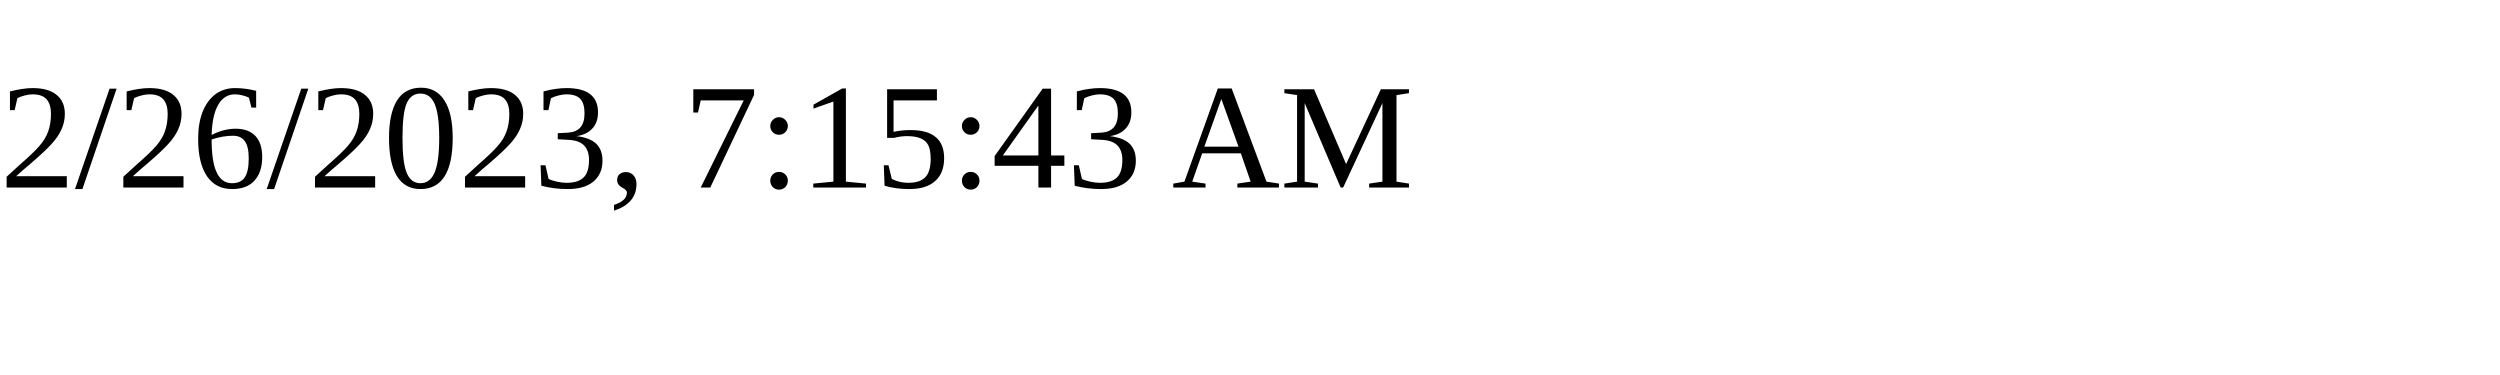
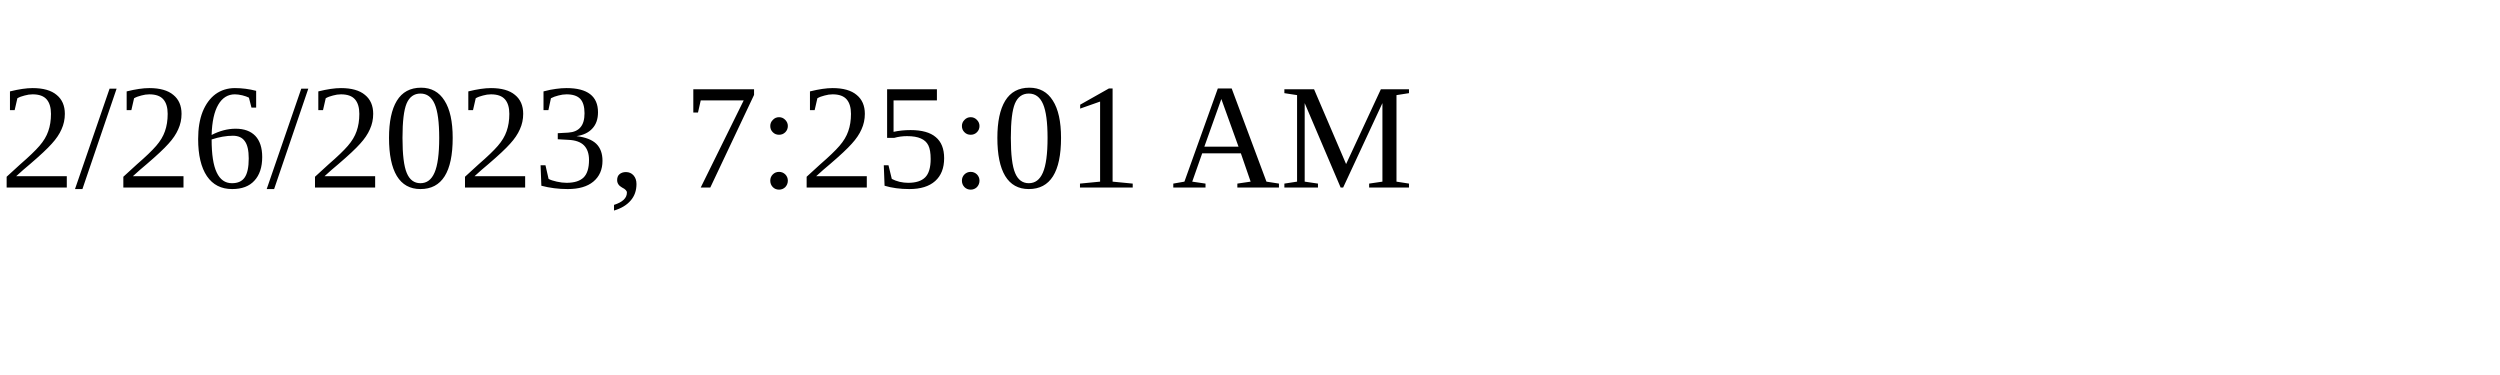
<svg xmlns="http://www.w3.org/2000/svg" height="30" width="200">
-   <text x="0" y="15">2/26/2023, 7:15:43 AM</text>
+   <text x="0" y="15">2/26/2023, 7:25:01 AM</text>
</svg>
